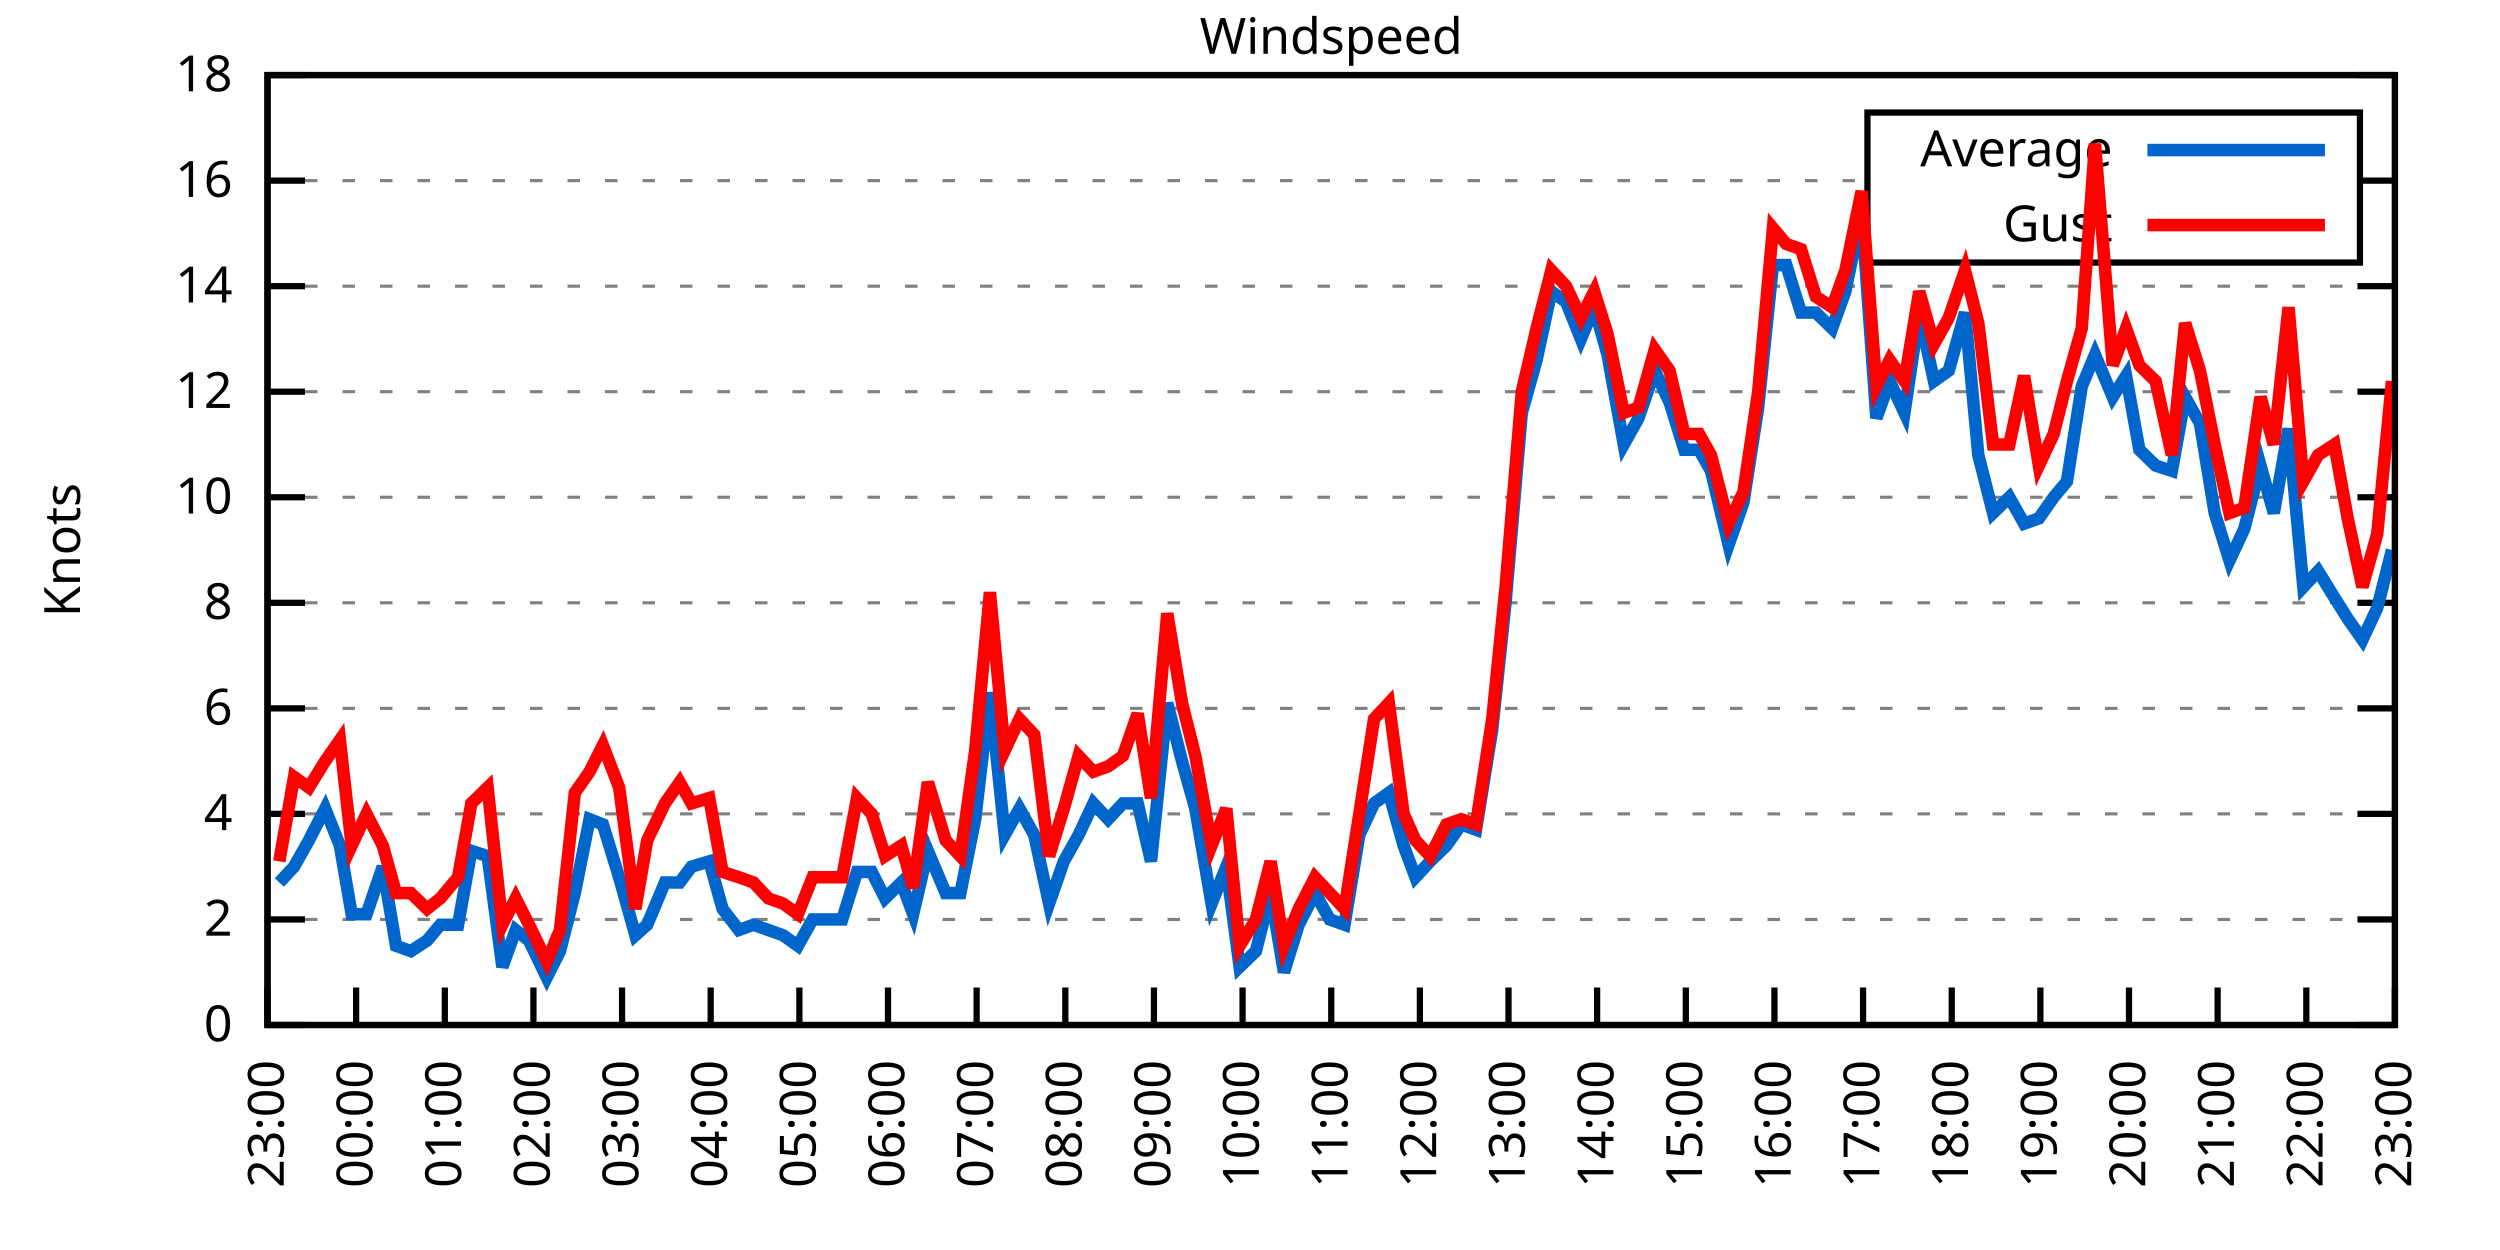
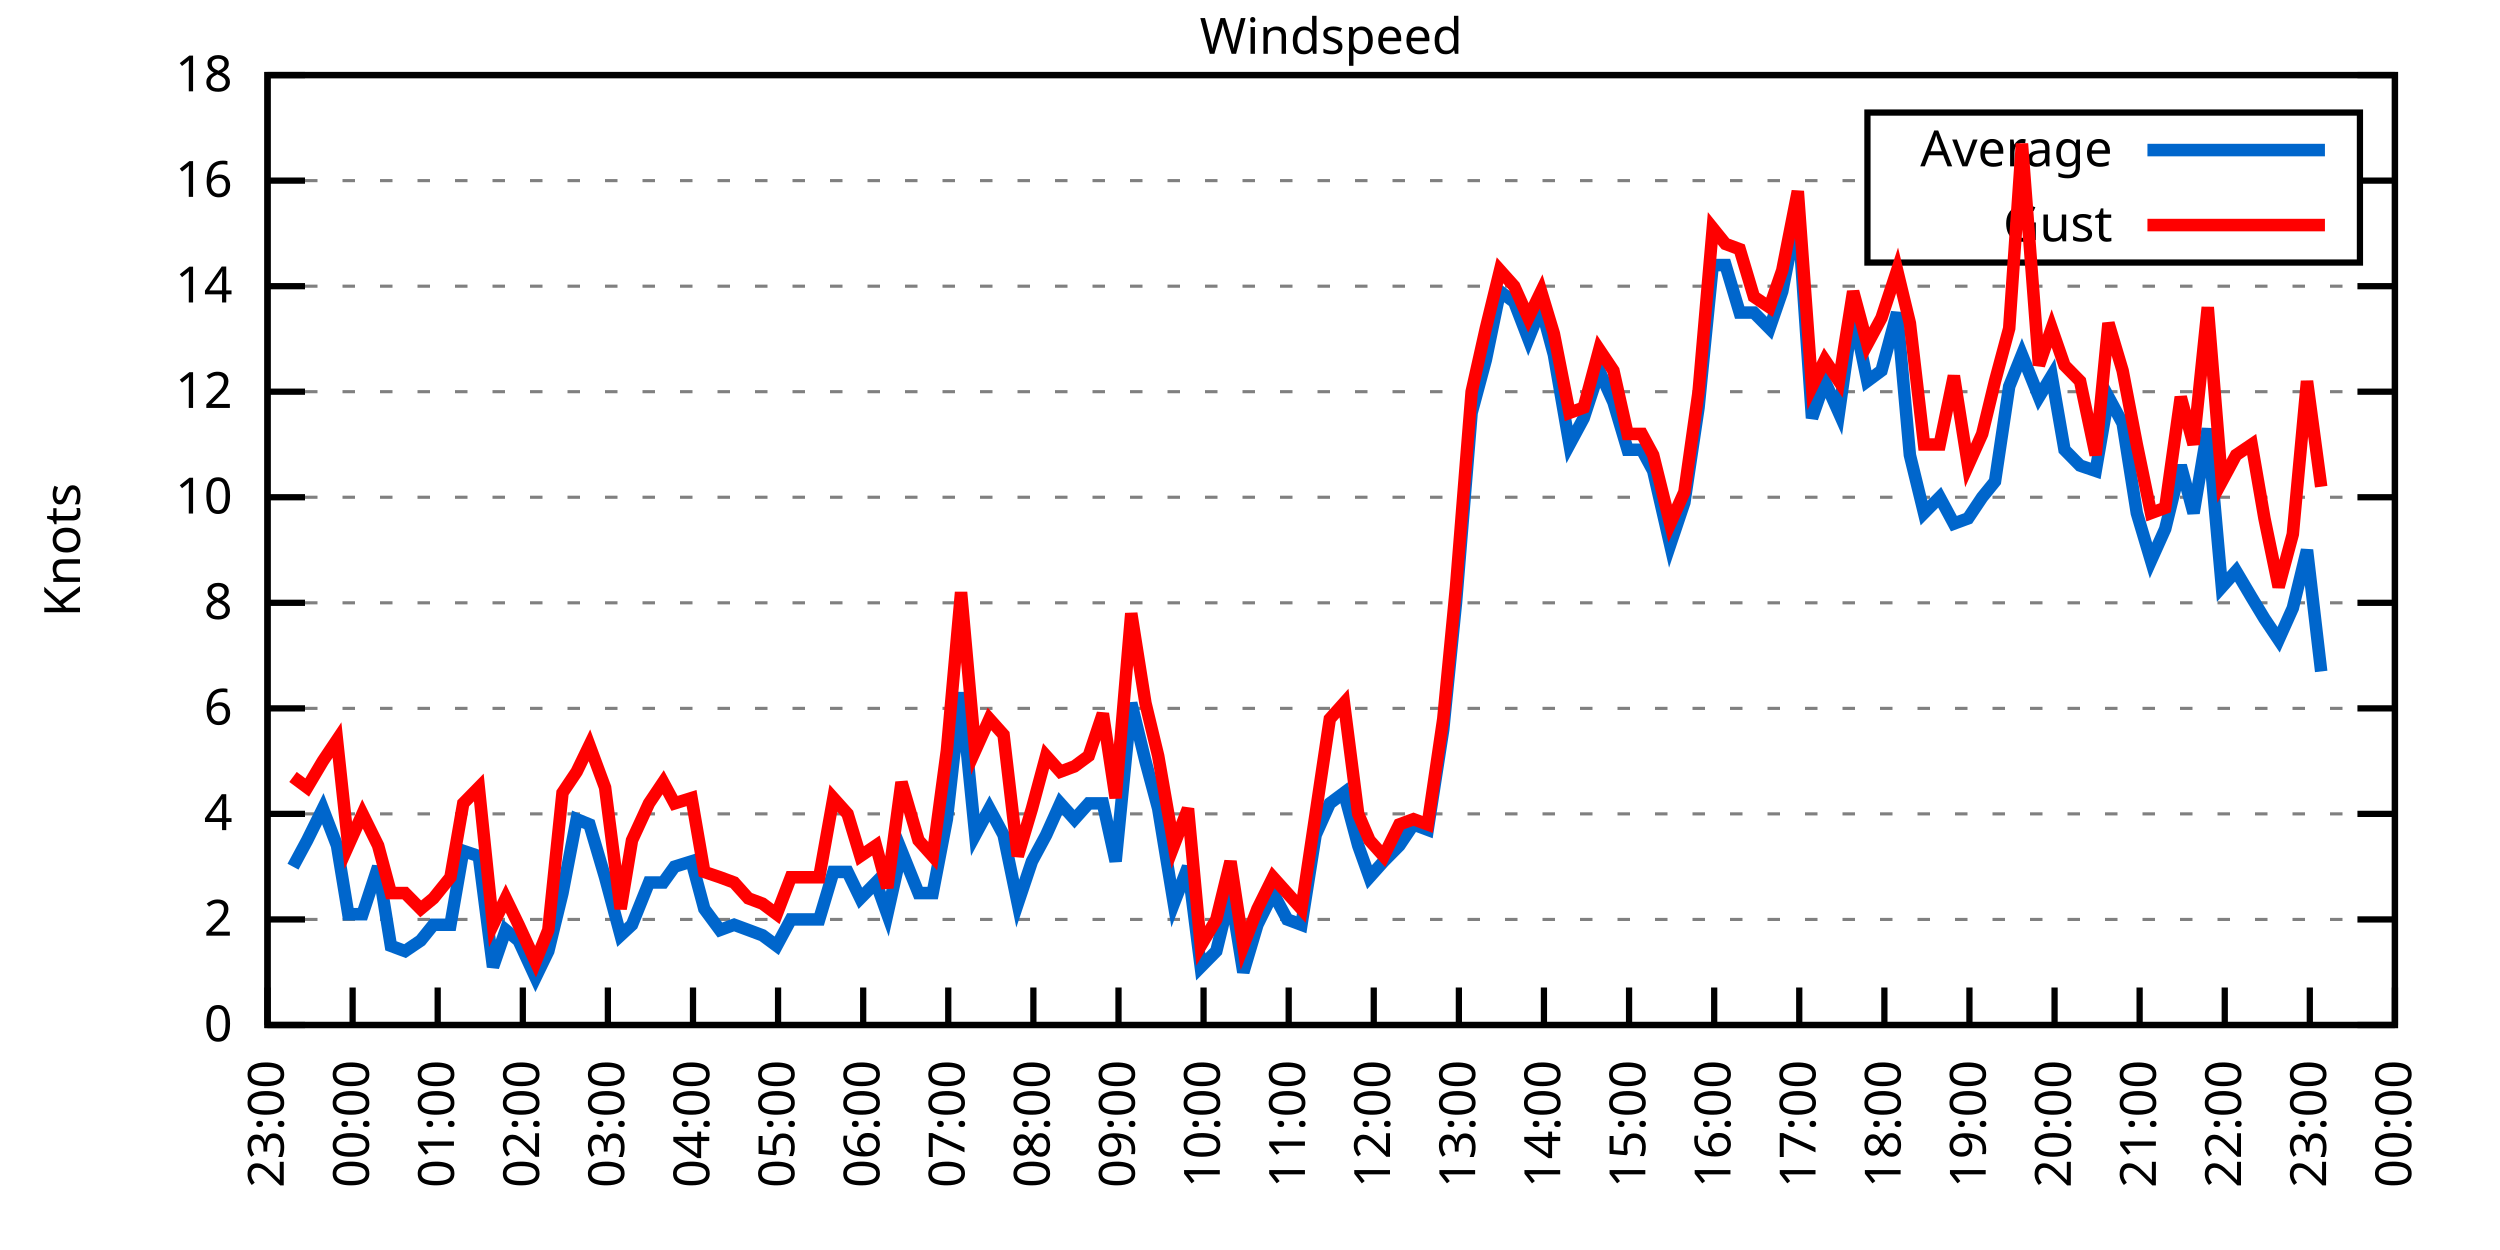
<svg xmlns="http://www.w3.org/2000/svg" xmlns:xlink="http://www.w3.org/1999/xlink" width="400" height="200" viewBox="0 0 400 200">
  <g id="gnuplot_canvas">
    <rect x="0" y="0" width="400" height="200" fill="none" />
    <defs>
      <circle id="gpDot" r="0.5" stroke-width="0.5" stroke="currentColor" />
      <path id="gpPt0" stroke-width="0.333" stroke="currentColor" d="M-1,0 h2 M0,-1 v2" />
      <path id="gpPt1" stroke-width="0.333" stroke="currentColor" d="M-1,-1 L1,1 M1,-1 L-1,1" />
      <path id="gpPt2" stroke-width="0.333" stroke="currentColor" d="M-1,0 L1,0 M0,-1 L0,1 M-1,-1 L1,1 M-1,1 L1,-1" />
      <rect id="gpPt3" stroke-width="0.333" stroke="currentColor" x="-1" y="-1" width="2" height="2" />
      <rect id="gpPt4" stroke-width="0.333" stroke="currentColor" fill="currentColor" x="-1" y="-1" width="2" height="2" />
      <circle id="gpPt5" stroke-width="0.333" stroke="currentColor" cx="0" cy="0" r="1" />
      <use xlink:href="#gpPt5" id="gpPt6" fill="currentColor" stroke="none" />
      <path id="gpPt7" stroke-width="0.333" stroke="currentColor" d="M0,-1.33 L-1.33,0.67 L1.33,0.67 z" />
      <use xlink:href="#gpPt7" id="gpPt8" fill="currentColor" stroke="none" />
      <use xlink:href="#gpPt7" id="gpPt9" stroke="currentColor" transform="rotate(180)" />
      <use xlink:href="#gpPt9" id="gpPt10" fill="currentColor" stroke="none" />
      <use xlink:href="#gpPt3" id="gpPt11" stroke="currentColor" transform="rotate(45)" />
      <use xlink:href="#gpPt11" id="gpPt12" fill="currentColor" stroke="none" />
      <path id="gpPt13" stroke-width="0.333" stroke="currentColor" d="M0,1.330 L1.265,0.411 L0.782,-1.067 L-0.782,-1.076 L-1.265,0.411 z" />
      <use xlink:href="#gpPt13" id="gpPt14" fill="currentColor" stroke="none" />
      <filter id="textbox" filterUnits="objectBoundingBox" x="0" y="0" height="1" width="1">
        <feFlood flood-color="white" flood-opacity="1" result="bgnd" />
        <feComposite in="SourceGraphic" in2="bgnd" operator="atop" />
      </filter>
      <filter id="greybox" filterUnits="objectBoundingBox" x="0" y="0" height="1" width="1">
        <feFlood flood-color="lightgrey" flood-opacity="1" result="grey" />
        <feComposite in="SourceGraphic" in2="grey" operator="atop" />
      </filter>
    </defs>
    <g fill="none" color="white" stroke="currentColor" stroke-width="1.00" stroke-linecap="butt" stroke-linejoin="miter">
</g>
    <g fill="none" color="black" stroke="currentColor" stroke-width="1.00" stroke-linecap="butt" stroke-linejoin="miter">
      <g stroke="none" shape-rendering="crispEdges">
        <polygon fill="rgb(255, 255, 255)" points="42.80,164.00 383.18,164.00 383.18,12.02 42.80,12.02 " />
      </g>
    </g>
    <g fill="none" color="black" stroke="currentColor" stroke-width="1.00" stroke-linecap="butt" stroke-linejoin="miter">
</g>
    <g fill="none" color="black" stroke="black" stroke-width="0.50" stroke-linecap="butt" stroke-linejoin="miter">
</g>
    <g fill="none" color="gray" stroke="currentColor" stroke-width="0.50" stroke-linecap="butt" stroke-linejoin="miter">
      <path stroke="gray" stroke-dasharray="2,4" class="gridline" d="M42.80,164.00 L383.19,164.00  " />
    </g>
    <g fill="none" color="gray" stroke="gray" stroke-width="1.00" stroke-linecap="butt" stroke-linejoin="miter">
</g>
    <g fill="none" color="black" stroke="currentColor" stroke-width="1.00" stroke-linecap="butt" stroke-linejoin="miter">
      <path stroke="black" d="M42.80,164.00 L48.80,164.00 M383.19,164.00 L377.19,164.00  " />
      <g transform="translate(37.20,166.60)" stroke="none" fill="black" font-family="Sans" font-size="8.00" text-anchor="end">
        <text>
          <tspan font-family="Sans"> 0</tspan>
        </text>
      </g>
    </g>
    <g fill="none" color="black" stroke="currentColor" stroke-width="1.00" stroke-linecap="butt" stroke-linejoin="miter">
</g>
    <g fill="none" color="black" stroke="black" stroke-width="0.50" stroke-linecap="butt" stroke-linejoin="miter">
</g>
    <g fill="none" color="gray" stroke="currentColor" stroke-width="0.50" stroke-linecap="butt" stroke-linejoin="miter">
      <path stroke="gray" stroke-dasharray="2,4" class="gridline" d="M42.80,147.11 L383.19,147.11  " />
    </g>
    <g fill="none" color="gray" stroke="gray" stroke-width="1.00" stroke-linecap="butt" stroke-linejoin="miter">
</g>
    <g fill="none" color="black" stroke="currentColor" stroke-width="1.00" stroke-linecap="butt" stroke-linejoin="miter">
      <path stroke="black" d="M42.80,147.11 L48.80,147.11 M383.19,147.11 L377.19,147.11  " />
      <g transform="translate(37.20,149.71)" stroke="none" fill="black" font-family="Sans" font-size="8.00" text-anchor="end">
        <text>
          <tspan font-family="Sans"> 2</tspan>
        </text>
      </g>
    </g>
    <g fill="none" color="black" stroke="currentColor" stroke-width="1.00" stroke-linecap="butt" stroke-linejoin="miter">
</g>
    <g fill="none" color="black" stroke="black" stroke-width="0.50" stroke-linecap="butt" stroke-linejoin="miter">
</g>
    <g fill="none" color="gray" stroke="currentColor" stroke-width="0.50" stroke-linecap="butt" stroke-linejoin="miter">
      <path stroke="gray" stroke-dasharray="2,4" class="gridline" d="M42.80,130.22 L383.19,130.22  " />
    </g>
    <g fill="none" color="gray" stroke="gray" stroke-width="1.00" stroke-linecap="butt" stroke-linejoin="miter">
</g>
    <g fill="none" color="black" stroke="currentColor" stroke-width="1.00" stroke-linecap="butt" stroke-linejoin="miter">
      <path stroke="black" d="M42.80,130.22 L48.80,130.22 M383.19,130.22 L377.19,130.22  " />
      <g transform="translate(37.20,132.82)" stroke="none" fill="black" font-family="Sans" font-size="8.00" text-anchor="end">
        <text>
          <tspan font-family="Sans"> 4</tspan>
        </text>
      </g>
    </g>
    <g fill="none" color="black" stroke="currentColor" stroke-width="1.00" stroke-linecap="butt" stroke-linejoin="miter">
</g>
    <g fill="none" color="black" stroke="black" stroke-width="0.50" stroke-linecap="butt" stroke-linejoin="miter">
</g>
    <g fill="none" color="gray" stroke="currentColor" stroke-width="0.50" stroke-linecap="butt" stroke-linejoin="miter">
      <path stroke="gray" stroke-dasharray="2,4" class="gridline" d="M42.80,113.34 L383.19,113.34  " />
    </g>
    <g fill="none" color="gray" stroke="gray" stroke-width="1.00" stroke-linecap="butt" stroke-linejoin="miter">
</g>
    <g fill="none" color="black" stroke="currentColor" stroke-width="1.00" stroke-linecap="butt" stroke-linejoin="miter">
      <path stroke="black" d="M42.80,113.34 L48.80,113.34 M383.19,113.34 L377.19,113.34  " />
      <g transform="translate(37.20,115.94)" stroke="none" fill="black" font-family="Sans" font-size="8.00" text-anchor="end">
        <text>
          <tspan font-family="Sans"> 6</tspan>
        </text>
      </g>
    </g>
    <g fill="none" color="black" stroke="currentColor" stroke-width="1.00" stroke-linecap="butt" stroke-linejoin="miter">
</g>
    <g fill="none" color="black" stroke="black" stroke-width="0.50" stroke-linecap="butt" stroke-linejoin="miter">
</g>
    <g fill="none" color="gray" stroke="currentColor" stroke-width="0.50" stroke-linecap="butt" stroke-linejoin="miter">
      <path stroke="gray" stroke-dasharray="2,4" class="gridline" d="M42.80,96.45 L383.19,96.45  " />
    </g>
    <g fill="none" color="gray" stroke="gray" stroke-width="1.00" stroke-linecap="butt" stroke-linejoin="miter">
</g>
    <g fill="none" color="black" stroke="currentColor" stroke-width="1.00" stroke-linecap="butt" stroke-linejoin="miter">
      <path stroke="black" d="M42.80,96.45 L48.80,96.45 M383.19,96.45 L377.19,96.45  " />
      <g transform="translate(37.20,99.05)" stroke="none" fill="black" font-family="Sans" font-size="8.00" text-anchor="end">
        <text>
          <tspan font-family="Sans"> 8</tspan>
        </text>
      </g>
    </g>
    <g fill="none" color="black" stroke="currentColor" stroke-width="1.00" stroke-linecap="butt" stroke-linejoin="miter">
</g>
    <g fill="none" color="black" stroke="black" stroke-width="0.50" stroke-linecap="butt" stroke-linejoin="miter">
</g>
    <g fill="none" color="gray" stroke="currentColor" stroke-width="0.50" stroke-linecap="butt" stroke-linejoin="miter">
      <path stroke="gray" stroke-dasharray="2,4" class="gridline" d="M42.80,79.56 L383.19,79.56  " />
    </g>
    <g fill="none" color="gray" stroke="gray" stroke-width="1.00" stroke-linecap="butt" stroke-linejoin="miter">
</g>
    <g fill="none" color="black" stroke="currentColor" stroke-width="1.00" stroke-linecap="butt" stroke-linejoin="miter">
      <path stroke="black" d="M42.80,79.56 L48.80,79.56 M383.19,79.56 L377.19,79.56  " />
      <g transform="translate(37.20,82.16)" stroke="none" fill="black" font-family="Sans" font-size="8.00" text-anchor="end">
        <text>
          <tspan font-family="Sans"> 10</tspan>
        </text>
      </g>
    </g>
    <g fill="none" color="black" stroke="currentColor" stroke-width="1.00" stroke-linecap="butt" stroke-linejoin="miter">
</g>
    <g fill="none" color="black" stroke="black" stroke-width="0.50" stroke-linecap="butt" stroke-linejoin="miter">
</g>
    <g fill="none" color="gray" stroke="currentColor" stroke-width="0.50" stroke-linecap="butt" stroke-linejoin="miter">
      <path stroke="gray" stroke-dasharray="2,4" class="gridline" d="M42.80,62.67 L383.19,62.67  " />
    </g>
    <g fill="none" color="gray" stroke="gray" stroke-width="1.00" stroke-linecap="butt" stroke-linejoin="miter">
</g>
    <g fill="none" color="black" stroke="currentColor" stroke-width="1.00" stroke-linecap="butt" stroke-linejoin="miter">
      <path stroke="black" d="M42.80,62.67 L48.80,62.67 M383.19,62.67 L377.19,62.67  " />
      <g transform="translate(37.20,65.27)" stroke="none" fill="black" font-family="Sans" font-size="8.00" text-anchor="end">
        <text>
          <tspan font-family="Sans"> 12</tspan>
        </text>
      </g>
    </g>
    <g fill="none" color="black" stroke="currentColor" stroke-width="1.00" stroke-linecap="butt" stroke-linejoin="miter">
</g>
    <g fill="none" color="black" stroke="black" stroke-width="0.50" stroke-linecap="butt" stroke-linejoin="miter">
</g>
    <g fill="none" color="gray" stroke="currentColor" stroke-width="0.50" stroke-linecap="butt" stroke-linejoin="miter">
      <path stroke="gray" stroke-dasharray="2,4" class="gridline" d="M42.80,45.79 L383.19,45.79  " />
    </g>
    <g fill="none" color="gray" stroke="gray" stroke-width="1.00" stroke-linecap="butt" stroke-linejoin="miter">
</g>
    <g fill="none" color="black" stroke="currentColor" stroke-width="1.00" stroke-linecap="butt" stroke-linejoin="miter">
      <path stroke="black" d="M42.80,45.79 L48.80,45.79 M383.19,45.79 L377.19,45.79  " />
      <g transform="translate(37.20,48.39)" stroke="none" fill="black" font-family="Sans" font-size="8.00" text-anchor="end">
        <text>
          <tspan font-family="Sans"> 14</tspan>
        </text>
      </g>
    </g>
    <g fill="none" color="black" stroke="currentColor" stroke-width="1.00" stroke-linecap="butt" stroke-linejoin="miter">
</g>
    <g fill="none" color="black" stroke="black" stroke-width="0.50" stroke-linecap="butt" stroke-linejoin="miter">
</g>
    <g fill="none" color="gray" stroke="currentColor" stroke-width="0.50" stroke-linecap="butt" stroke-linejoin="miter">
      <path stroke="gray" stroke-dasharray="2,4" class="gridline" d="M42.80,28.90 L298.79,28.90 M377.59,28.90 L383.19,28.90  " />
    </g>
    <g fill="none" color="gray" stroke="gray" stroke-width="1.00" stroke-linecap="butt" stroke-linejoin="miter">
</g>
    <g fill="none" color="black" stroke="currentColor" stroke-width="1.00" stroke-linecap="butt" stroke-linejoin="miter">
      <path stroke="black" d="M42.80,28.90 L48.80,28.90 M383.19,28.90 L377.19,28.90  " />
      <g transform="translate(37.20,31.50)" stroke="none" fill="black" font-family="Sans" font-size="8.00" text-anchor="end">
        <text>
          <tspan font-family="Sans"> 16</tspan>
        </text>
      </g>
    </g>
    <g fill="none" color="black" stroke="currentColor" stroke-width="1.00" stroke-linecap="butt" stroke-linejoin="miter">
</g>
    <g fill="none" color="black" stroke="black" stroke-width="0.50" stroke-linecap="butt" stroke-linejoin="miter">
</g>
    <g fill="none" color="gray" stroke="currentColor" stroke-width="0.50" stroke-linecap="butt" stroke-linejoin="miter">
      <path stroke="gray" stroke-dasharray="2,4" class="gridline" d="M42.80,12.01 L383.19,12.01  " />
    </g>
    <g fill="none" color="gray" stroke="gray" stroke-width="1.00" stroke-linecap="butt" stroke-linejoin="miter">
</g>
    <g fill="none" color="black" stroke="currentColor" stroke-width="1.00" stroke-linecap="butt" stroke-linejoin="miter">
      <path stroke="black" d="M42.80,12.01 L48.80,12.01 M383.19,12.01 L377.19,12.01  " />
      <g transform="translate(37.20,14.61)" stroke="none" fill="black" font-family="Sans" font-size="8.00" text-anchor="end">
        <text>
          <tspan font-family="Sans"> 18</tspan>
        </text>
      </g>
    </g>
    <g fill="none" color="black" stroke="currentColor" stroke-width="1.00" stroke-linecap="butt" stroke-linejoin="miter">
      <path stroke="black" d="M42.80,164.00 L42.80,158.00  " />
      <g transform="translate(45.40,169.60) rotate(270.00)" stroke="none" fill="black" font-family="Sans" font-size="8.00" text-anchor="end">
        <text>
          <tspan font-family="Sans">23:00</tspan>
        </text>
      </g>
    </g>
    <g fill="none" color="black" stroke="currentColor" stroke-width="1.00" stroke-linecap="butt" stroke-linejoin="miter">
-       <path stroke="black" d="M56.98,164.00 L56.98,158.00  " />
-       <g transform="translate(59.58,169.60) rotate(270.00)" stroke="none" fill="black" font-family="Sans" font-size="8.00" text-anchor="end">
+       <path stroke="black" d="M56.42,164.00 L56.42,158.00  " />
+       <g transform="translate(59.02,169.60) rotate(270.00)" stroke="none" fill="black" font-family="Sans" font-size="8.00" text-anchor="end">
        <text>
          <tspan font-family="Sans">00:00</tspan>
        </text>
      </g>
    </g>
    <g fill="none" color="black" stroke="currentColor" stroke-width="1.00" stroke-linecap="butt" stroke-linejoin="miter">
-       <path stroke="black" d="M71.17,164.00 L71.17,158.00  " />
-       <g transform="translate(73.77,169.60) rotate(270.00)" stroke="none" fill="black" font-family="Sans" font-size="8.00" text-anchor="end">
+       <path stroke="black" d="M70.03,164.00 L70.03,158.00  " />
+       <g transform="translate(72.63,169.60) rotate(270.00)" stroke="none" fill="black" font-family="Sans" font-size="8.00" text-anchor="end">
        <text>
          <tspan font-family="Sans">01:00</tspan>
        </text>
      </g>
    </g>
    <g fill="none" color="black" stroke="currentColor" stroke-width="1.00" stroke-linecap="butt" stroke-linejoin="miter">
-       <path stroke="black" d="M85.35,164.00 L85.35,158.00  " />
-       <g transform="translate(87.95,169.60) rotate(270.00)" stroke="none" fill="black" font-family="Sans" font-size="8.00" text-anchor="end">
+       <path stroke="black" d="M83.65,164.00 L83.65,158.00  " />
+       <g transform="translate(86.25,169.60) rotate(270.00)" stroke="none" fill="black" font-family="Sans" font-size="8.00" text-anchor="end">
        <text>
          <tspan font-family="Sans">02:00</tspan>
        </text>
      </g>
    </g>
    <g fill="none" color="black" stroke="currentColor" stroke-width="1.00" stroke-linecap="butt" stroke-linejoin="miter">
-       <path stroke="black" d="M99.53,164.00 L99.53,158.00  " />
-       <g transform="translate(102.13,169.60) rotate(270.00)" stroke="none" fill="black" font-family="Sans" font-size="8.00" text-anchor="end">
+       <path stroke="black" d="M97.26,164.00 L97.26,158.00  " />
+       <g transform="translate(99.86,169.60) rotate(270.00)" stroke="none" fill="black" font-family="Sans" font-size="8.00" text-anchor="end">
        <text>
          <tspan font-family="Sans">03:00</tspan>
        </text>
      </g>
    </g>
    <g fill="none" color="black" stroke="currentColor" stroke-width="1.00" stroke-linecap="butt" stroke-linejoin="miter">
-       <path stroke="black" d="M113.71,164.00 L113.71,158.00  " />
-       <g transform="translate(116.31,169.60) rotate(270.00)" stroke="none" fill="black" font-family="Sans" font-size="8.00" text-anchor="end">
+       <path stroke="black" d="M110.88,164.00 L110.88,158.00  " />
+       <g transform="translate(113.48,169.60) rotate(270.00)" stroke="none" fill="black" font-family="Sans" font-size="8.00" text-anchor="end">
        <text>
          <tspan font-family="Sans">04:00</tspan>
        </text>
      </g>
    </g>
    <g fill="none" color="black" stroke="currentColor" stroke-width="1.00" stroke-linecap="butt" stroke-linejoin="miter">
-       <path stroke="black" d="M127.90,164.00 L127.90,158.00  " />
-       <g transform="translate(130.50,169.60) rotate(270.00)" stroke="none" fill="black" font-family="Sans" font-size="8.00" text-anchor="end">
+       <path stroke="black" d="M124.49,164.00 L124.49,158.00  " />
+       <g transform="translate(127.09,169.60) rotate(270.00)" stroke="none" fill="black" font-family="Sans" font-size="8.00" text-anchor="end">
        <text>
          <tspan font-family="Sans">05:00</tspan>
        </text>
      </g>
    </g>
    <g fill="none" color="black" stroke="currentColor" stroke-width="1.00" stroke-linecap="butt" stroke-linejoin="miter">
-       <path stroke="black" d="M142.08,164.00 L142.08,158.00  " />
-       <g transform="translate(144.68,169.60) rotate(270.00)" stroke="none" fill="black" font-family="Sans" font-size="8.00" text-anchor="end">
+       <path stroke="black" d="M138.11,164.00 L138.11,158.00  " />
+       <g transform="translate(140.71,169.60) rotate(270.00)" stroke="none" fill="black" font-family="Sans" font-size="8.00" text-anchor="end">
        <text>
          <tspan font-family="Sans">06:00</tspan>
        </text>
      </g>
    </g>
    <g fill="none" color="black" stroke="currentColor" stroke-width="1.00" stroke-linecap="butt" stroke-linejoin="miter">
-       <path stroke="black" d="M156.26,164.00 L156.26,158.00  " />
-       <g transform="translate(158.86,169.60) rotate(270.00)" stroke="none" fill="black" font-family="Sans" font-size="8.00" text-anchor="end">
+       <path stroke="black" d="M151.72,164.00 L151.72,158.00  " />
+       <g transform="translate(154.32,169.60) rotate(270.00)" stroke="none" fill="black" font-family="Sans" font-size="8.00" text-anchor="end">
        <text>
          <tspan font-family="Sans">07:00</tspan>
        </text>
      </g>
    </g>
    <g fill="none" color="black" stroke="currentColor" stroke-width="1.00" stroke-linecap="butt" stroke-linejoin="miter">
-       <path stroke="black" d="M170.45,164.00 L170.45,158.00  " />
-       <g transform="translate(173.05,169.60) rotate(270.00)" stroke="none" fill="black" font-family="Sans" font-size="8.00" text-anchor="end">
+       <path stroke="black" d="M165.34,164.00 L165.34,158.00  " />
+       <g transform="translate(167.94,169.60) rotate(270.00)" stroke="none" fill="black" font-family="Sans" font-size="8.00" text-anchor="end">
        <text>
          <tspan font-family="Sans">08:00</tspan>
        </text>
      </g>
    </g>
    <g fill="none" color="black" stroke="currentColor" stroke-width="1.00" stroke-linecap="butt" stroke-linejoin="miter">
-       <path stroke="black" d="M184.63,164.00 L184.63,158.00  " />
-       <g transform="translate(187.23,169.60) rotate(270.00)" stroke="none" fill="black" font-family="Sans" font-size="8.00" text-anchor="end">
+       <path stroke="black" d="M178.96,164.00 L178.96,158.00  " />
+       <g transform="translate(181.56,169.60) rotate(270.00)" stroke="none" fill="black" font-family="Sans" font-size="8.00" text-anchor="end">
        <text>
          <tspan font-family="Sans">09:00</tspan>
        </text>
      </g>
    </g>
    <g fill="none" color="black" stroke="currentColor" stroke-width="1.00" stroke-linecap="butt" stroke-linejoin="miter">
-       <path stroke="black" d="M198.81,164.00 L198.81,158.00  " />
-       <g transform="translate(201.41,169.60) rotate(270.00)" stroke="none" fill="black" font-family="Sans" font-size="8.00" text-anchor="end">
+       <path stroke="black" d="M192.57,164.00 L192.57,158.00  " />
+       <g transform="translate(195.17,169.60) rotate(270.00)" stroke="none" fill="black" font-family="Sans" font-size="8.00" text-anchor="end">
        <text>
          <tspan font-family="Sans">10:00</tspan>
        </text>
      </g>
    </g>
    <g fill="none" color="black" stroke="currentColor" stroke-width="1.00" stroke-linecap="butt" stroke-linejoin="miter">
-       <path stroke="black" d="M213.00,164.00 L213.00,158.00  " />
-       <g transform="translate(215.60,169.60) rotate(270.00)" stroke="none" fill="black" font-family="Sans" font-size="8.00" text-anchor="end">
+       <path stroke="black" d="M206.19,164.00 L206.19,158.00  " />
+       <g transform="translate(208.79,169.60) rotate(270.00)" stroke="none" fill="black" font-family="Sans" font-size="8.00" text-anchor="end">
        <text>
          <tspan font-family="Sans">11:00</tspan>
        </text>
      </g>
    </g>
    <g fill="none" color="black" stroke="currentColor" stroke-width="1.00" stroke-linecap="butt" stroke-linejoin="miter">
-       <path stroke="black" d="M227.18,164.00 L227.18,158.00  " />
-       <g transform="translate(229.78,169.60) rotate(270.00)" stroke="none" fill="black" font-family="Sans" font-size="8.00" text-anchor="end">
+       <path stroke="black" d="M219.80,164.00 L219.80,158.00  " />
+       <g transform="translate(222.40,169.60) rotate(270.00)" stroke="none" fill="black" font-family="Sans" font-size="8.00" text-anchor="end">
        <text>
          <tspan font-family="Sans">12:00</tspan>
        </text>
      </g>
    </g>
    <g fill="none" color="black" stroke="currentColor" stroke-width="1.00" stroke-linecap="butt" stroke-linejoin="miter">
-       <path stroke="black" d="M241.36,164.00 L241.36,158.00  " />
-       <g transform="translate(243.96,169.60) rotate(270.00)" stroke="none" fill="black" font-family="Sans" font-size="8.00" text-anchor="end">
+       <path stroke="black" d="M233.42,164.00 L233.42,158.00  " />
+       <g transform="translate(236.02,169.60) rotate(270.00)" stroke="none" fill="black" font-family="Sans" font-size="8.00" text-anchor="end">
        <text>
          <tspan font-family="Sans">13:00</tspan>
        </text>
      </g>
    </g>
    <g fill="none" color="black" stroke="currentColor" stroke-width="1.00" stroke-linecap="butt" stroke-linejoin="miter">
-       <path stroke="black" d="M255.54,164.00 L255.54,158.00  " />
-       <g transform="translate(258.14,169.60) rotate(270.00)" stroke="none" fill="black" font-family="Sans" font-size="8.00" text-anchor="end">
+       <path stroke="black" d="M247.03,164.00 L247.03,158.00  " />
+       <g transform="translate(249.63,169.60) rotate(270.00)" stroke="none" fill="black" font-family="Sans" font-size="8.00" text-anchor="end">
        <text>
          <tspan font-family="Sans">14:00</tspan>
        </text>
      </g>
    </g>
    <g fill="none" color="black" stroke="currentColor" stroke-width="1.00" stroke-linecap="butt" stroke-linejoin="miter">
-       <path stroke="black" d="M269.73,164.00 L269.73,158.00  " />
-       <g transform="translate(272.33,169.60) rotate(270.00)" stroke="none" fill="black" font-family="Sans" font-size="8.00" text-anchor="end">
+       <path stroke="black" d="M260.65,164.00 L260.65,158.00  " />
+       <g transform="translate(263.25,169.60) rotate(270.00)" stroke="none" fill="black" font-family="Sans" font-size="8.00" text-anchor="end">
        <text>
          <tspan font-family="Sans">15:00</tspan>
        </text>
      </g>
    </g>
    <g fill="none" color="black" stroke="currentColor" stroke-width="1.00" stroke-linecap="butt" stroke-linejoin="miter">
-       <path stroke="black" d="M283.91,164.00 L283.91,158.00  " />
-       <g transform="translate(286.51,169.60) rotate(270.00)" stroke="none" fill="black" font-family="Sans" font-size="8.00" text-anchor="end">
+       <path stroke="black" d="M274.27,164.00 L274.27,158.00  " />
+       <g transform="translate(276.87,169.60) rotate(270.00)" stroke="none" fill="black" font-family="Sans" font-size="8.00" text-anchor="end">
        <text>
          <tspan font-family="Sans">16:00</tspan>
        </text>
      </g>
    </g>
    <g fill="none" color="black" stroke="currentColor" stroke-width="1.00" stroke-linecap="butt" stroke-linejoin="miter">
-       <path stroke="black" d="M298.09,164.00 L298.09,158.00  " />
-       <g transform="translate(300.69,169.60) rotate(270.00)" stroke="none" fill="black" font-family="Sans" font-size="8.00" text-anchor="end">
+       <path stroke="black" d="M287.88,164.00 L287.88,158.00  " />
+       <g transform="translate(290.48,169.60) rotate(270.00)" stroke="none" fill="black" font-family="Sans" font-size="8.00" text-anchor="end">
        <text>
          <tspan font-family="Sans">17:00</tspan>
        </text>
      </g>
    </g>
    <g fill="none" color="black" stroke="currentColor" stroke-width="1.00" stroke-linecap="butt" stroke-linejoin="miter">
-       <path stroke="black" d="M312.28,164.00 L312.28,158.00  " />
-       <g transform="translate(314.88,169.60) rotate(270.00)" stroke="none" fill="black" font-family="Sans" font-size="8.00" text-anchor="end">
+       <path stroke="black" d="M301.50,164.00 L301.50,158.00  " />
+       <g transform="translate(304.10,169.60) rotate(270.00)" stroke="none" fill="black" font-family="Sans" font-size="8.00" text-anchor="end">
        <text>
          <tspan font-family="Sans">18:00</tspan>
        </text>
      </g>
    </g>
    <g fill="none" color="black" stroke="currentColor" stroke-width="1.00" stroke-linecap="butt" stroke-linejoin="miter">
-       <path stroke="black" d="M326.46,164.00 L326.46,158.00  " />
-       <g transform="translate(329.06,169.60) rotate(270.00)" stroke="none" fill="black" font-family="Sans" font-size="8.00" text-anchor="end">
+       <path stroke="black" d="M315.11,164.00 L315.11,158.00  " />
+       <g transform="translate(317.71,169.60) rotate(270.00)" stroke="none" fill="black" font-family="Sans" font-size="8.00" text-anchor="end">
        <text>
          <tspan font-family="Sans">19:00</tspan>
        </text>
      </g>
    </g>
    <g fill="none" color="black" stroke="currentColor" stroke-width="1.00" stroke-linecap="butt" stroke-linejoin="miter">
-       <path stroke="black" d="M340.64,164.00 L340.64,158.00  " />
-       <g transform="translate(343.24,169.60) rotate(270.00)" stroke="none" fill="black" font-family="Sans" font-size="8.00" text-anchor="end">
+       <path stroke="black" d="M328.73,164.00 L328.73,158.00  " />
+       <g transform="translate(331.33,169.60) rotate(270.00)" stroke="none" fill="black" font-family="Sans" font-size="8.00" text-anchor="end">
        <text>
          <tspan font-family="Sans">20:00</tspan>
        </text>
      </g>
    </g>
    <g fill="none" color="black" stroke="currentColor" stroke-width="1.00" stroke-linecap="butt" stroke-linejoin="miter">
-       <path stroke="black" d="M354.82,164.00 L354.82,158.00  " />
-       <g transform="translate(357.42,169.60) rotate(270.00)" stroke="none" fill="black" font-family="Sans" font-size="8.00" text-anchor="end">
+       <path stroke="black" d="M342.34,164.00 L342.34,158.00  " />
+       <g transform="translate(344.94,169.60) rotate(270.00)" stroke="none" fill="black" font-family="Sans" font-size="8.00" text-anchor="end">
        <text>
          <tspan font-family="Sans">21:00</tspan>
        </text>
      </g>
    </g>
    <g fill="none" color="black" stroke="currentColor" stroke-width="1.00" stroke-linecap="butt" stroke-linejoin="miter">
-       <path stroke="black" d="M369.01,164.00 L369.01,158.00  " />
-       <g transform="translate(371.61,169.60) rotate(270.00)" stroke="none" fill="black" font-family="Sans" font-size="8.00" text-anchor="end">
+       <path stroke="black" d="M355.96,164.00 L355.96,158.00  " />
+       <g transform="translate(358.56,169.60) rotate(270.00)" stroke="none" fill="black" font-family="Sans" font-size="8.00" text-anchor="end">
        <text>
          <tspan font-family="Sans">22:00</tspan>
+         </text>
+       </g>
+     </g>
+     <g fill="none" color="black" stroke="currentColor" stroke-width="1.00" stroke-linecap="butt" stroke-linejoin="miter">
+       <path stroke="black" d="M369.57,164.00 L369.57,158.00  " />
+       <g transform="translate(372.17,169.60) rotate(270.00)" stroke="none" fill="black" font-family="Sans" font-size="8.00" text-anchor="end">
+         <text>
+           <tspan font-family="Sans">23:00</tspan>
        </text>
      </g>
    </g>
    <g fill="none" color="black" stroke="currentColor" stroke-width="1.00" stroke-linecap="butt" stroke-linejoin="miter">
      <path stroke="black" d="M383.19,164.00 L383.19,158.00  " />
      <g transform="translate(385.79,169.60) rotate(270.00)" stroke="none" fill="black" font-family="Sans" font-size="8.00" text-anchor="end">
        <text>
-           <tspan font-family="Sans">23:00</tspan>
+           <tspan font-family="Sans">00:00</tspan>
        </text>
      </g>
    </g>
    <g fill="none" color="black" stroke="currentColor" stroke-width="1.00" stroke-linecap="butt" stroke-linejoin="miter">
</g>
    <g fill="none" color="black" stroke="currentColor" stroke-width="1.00" stroke-linecap="butt" stroke-linejoin="miter">
      <path stroke="black" d="M42.80,12.01 L42.80,164.00 L383.19,164.00 L383.19,12.01 L42.80,12.01 Z  " />
    </g>
    <g fill="none" color="black" stroke="currentColor" stroke-width="1.00" stroke-linecap="butt" stroke-linejoin="miter">
</g>
    <g fill="none" color="black" stroke="currentColor" stroke-width="1.00" stroke-linecap="butt" stroke-linejoin="miter">
      <path stroke="black" d="M298.79,42.01 L298.79,18.01 L377.59,18.01 L377.59,42.01 L298.79,42.01 Z  " />
    </g>
    <g id="Windspeed_plot_1">
      <g fill="none" color="white" stroke="black" stroke-width="2.00" stroke-linecap="butt" stroke-linejoin="miter">
</g>
      <g fill="none" color="black" stroke="currentColor" stroke-width="2.00" stroke-linecap="butt" stroke-linejoin="miter">
        <g transform="translate(337.99,26.61)" stroke="none" fill="black" font-family="Sans" font-size="8.00" text-anchor="end">
          <text>
            <tspan font-family="Sans">Average</tspan>
          </text>
        </g>
      </g>
      <g fill="none" color="black" stroke="currentColor" stroke-width="2.00" stroke-linecap="butt" stroke-linejoin="miter">
-         <path stroke="rgb(  0, 102, 204)" d="M343.59,24.01 L371.99,24.01 M44.69,141.20 L47.05,138.67 L49.42,134.45 L52.02,129.38 L54.38,135.29 L56.27,146.27   L58.64,146.27 L61.24,138.67 L63.37,151.33 L65.73,152.18 L68.33,150.49 L70.46,147.96 L73.29,147.96 L75.42,136.14   L78.02,136.98 L80.38,154.71 L82.51,148.80 L84.64,150.49 L87.48,156.40 L89.60,152.18 L91.97,142.89 L94.33,131.07   L96.46,131.91 L99.06,140.36 L101.66,149.65 L103.55,147.96 L106.39,141.20 L108.75,141.20 L110.64,138.67 L113.48,137.82   L115.61,145.42 L118.21,148.80 L120.57,147.96 L122.93,148.80 L125.30,149.65 L127.66,151.33 L130.02,147.11 L131.92,147.11   L134.75,147.11 L137.12,139.51 L139.48,139.51 L141.61,143.73 L144.21,141.20 L146.10,146.27 L148.46,136.14 L151.30,142.89   L153.66,142.89 L156.03,131.07 L158.39,110.80 L160.75,133.60 L163.12,129.38 L165.48,133.60 L167.85,144.58 L170.21,137.82   L172.57,133.60 L174.94,128.54 L177.30,131.07 L179.67,128.54 L182.03,128.54 L184.16,137.82 L186.76,112.49 L189.12,121.78   L191.25,129.38 L193.85,144.58 L196.21,138.67 L198.34,154.71 L200.94,152.18 L203.30,142.89 L205.43,155.56 L207.79,147.96   L210.39,142.89 L212.76,147.11 L215.12,147.96 L217.49,133.60 L219.85,128.54 L222.21,126.85 L224.58,135.29 L226.47,140.36   L228.83,137.82 L231.43,135.29 L233.80,131.91 L236.16,132.76 L238.76,116.71 L240.89,96.45 L243.49,66.05 L245.85,57.61   L248.22,46.63 L250.58,48.32 L252.94,54.23 L255.07,49.16 L257.20,56.76 L259.80,71.12 L262.16,66.90 L264.76,59.30   L267.13,64.36 L269.49,71.96 L271.85,71.96 L273.75,75.34 L276.58,87.16 L278.95,80.41 L281.31,65.21 L283.67,42.41   L285.80,42.41 L288.16,50.01 L290.53,50.01 L293.13,52.54 L295.26,46.63 L297.86,33.96 L300.22,66.90 L302.35,60.98   L304.71,66.05 L307.08,50.01 L309.44,60.98 L311.80,59.30 L314.40,50.01 L316.53,72.81 L318.89,82.09 L321.49,79.56   L323.86,83.78 L326.22,82.94 L328.59,79.56 L330.71,77.03 L333.08,61.83 L335.20,56.76 L338.04,63.52 L340.17,60.14   L342.30,71.96 L344.90,74.49 L347.50,75.34 L349.62,63.52 L351.99,67.74 L354.35,82.09 L356.72,89.69 L359.08,84.63   L361.68,74.49 L363.81,82.09 L366.17,68.58 L368.53,93.92 L370.90,91.38 L373.50,95.60 L375.63,98.98 L377.99,102.36   L380.35,97.29 L382.72,88.00  " />
+         <path stroke="rgb(  0, 102, 204)" d="M343.59,24.01 L371.99,24.01 M46.88,138.67 L49.15,134.45 L51.65,129.38 L53.92,135.29 L55.73,146.27 L58.00,146.27   L60.50,138.67 L62.54,151.33 L64.81,152.18 L67.31,150.49 L69.35,147.96 L72.07,147.96 L74.12,136.14 L76.61,136.98   L78.88,154.71 L80.92,148.80 L82.97,150.49 L85.69,156.40 L87.73,152.18 L90.00,142.89 L92.27,131.07 L94.31,131.91   L96.81,140.36 L99.30,149.65 L101.12,147.96 L103.84,141.20 L106.11,141.20 L107.93,138.67 L110.65,137.82 L112.69,145.42   L115.19,148.80 L117.46,147.96 L119.73,148.80 L122.00,149.65 L124.27,151.33 L126.54,147.11 L128.35,147.11 L131.07,147.11   L133.34,139.51 L135.61,139.51 L137.66,143.73 L140.15,141.20 L141.97,146.27 L144.24,136.14 L146.96,142.89 L149.23,142.89   L151.50,131.07 L153.77,110.80 L156.04,133.60 L158.31,129.38 L160.57,133.60 L162.84,144.58 L165.11,137.82 L167.38,133.60   L169.65,128.54 L171.92,131.07 L174.19,128.54 L176.46,128.54 L178.50,137.82 L181.00,112.49 L183.27,121.78 L185.31,129.38   L187.81,144.58 L190.08,138.67 L192.12,154.71 L194.61,152.18 L196.88,142.89 L198.93,155.56 L201.19,147.96 L203.69,142.89   L205.96,147.11 L208.23,147.96 L210.50,133.60 L212.77,128.54 L215.04,126.85 L217.31,135.29 L219.12,140.36 L221.39,137.82   L223.89,135.29 L226.16,131.91 L228.43,132.76 L230.92,116.71 L232.96,96.45 L235.46,66.05 L237.73,57.61 L240.00,46.63   L242.27,48.32 L244.54,54.23 L246.58,49.16 L248.62,56.76 L251.12,71.12 L253.39,66.90 L255.88,59.30 L258.15,64.36   L260.42,71.96 L262.69,71.96 L264.51,75.34 L267.23,87.16 L269.50,80.41 L271.77,65.21 L274.04,42.41 L276.08,42.41   L278.35,50.01 L280.62,50.01 L283.12,52.54 L285.16,46.63 L287.65,33.96 L289.92,66.90 L291.97,60.98 L294.23,66.05   L296.50,50.01 L298.77,60.98 L301.04,59.30 L303.54,50.01 L305.58,72.81 L307.85,82.09 L310.35,79.56 L312.62,83.78   L314.89,82.94 L317.15,79.56 L319.20,77.03 L321.47,61.83 L323.51,56.76 L326.23,63.52 L328.27,60.14 L330.32,71.96   L332.81,74.49 L335.31,75.34 L337.35,63.52 L339.62,67.74 L341.89,82.09 L344.16,89.69 L346.43,84.63 L348.92,74.49   L350.97,82.09 L353.24,68.58 L355.50,93.92 L357.77,91.38 L360.27,95.60 L362.31,98.98 L364.58,102.36 L366.85,97.29   L369.12,88.00 L371.39,107.43  " />
      </g>
    </g>
    <g id="Windspeed_plot_2">
      <g fill="none" color="black" stroke="currentColor" stroke-width="2.00" stroke-linecap="butt" stroke-linejoin="miter">
        <g transform="translate(337.99,38.61)" stroke="none" fill="black" font-family="Sans" font-size="8.00" text-anchor="end">
          <text>
            <tspan font-family="Sans">Gust</tspan>
          </text>
        </g>
      </g>
      <g fill="none" color="black" stroke="currentColor" stroke-width="2.00" stroke-linecap="butt" stroke-linejoin="miter">
-         <path stroke="rgb(255,   0,   0)" d="M343.59,36.01 L371.99,36.01 M44.69,137.82 L47.05,124.31 L49.42,126.00 L52.02,121.78 L54.38,118.40 L56.27,135.29   L58.64,130.22 L61.24,135.29 L63.37,142.89 L65.73,142.89 L68.33,145.42 L70.46,143.73 L73.29,140.36 L75.42,128.54   L78.02,126.00 L80.38,147.96 L82.51,143.73 L84.64,147.96 L87.48,153.87 L89.60,148.80 L91.97,126.85 L94.33,123.47   L96.46,119.25 L99.06,126.00 L101.66,145.42 L103.55,134.45 L106.39,128.54 L108.75,125.16 L110.64,128.54 L113.48,127.69   L115.61,139.51 L118.21,140.36 L120.57,141.20 L122.93,143.73 L125.30,144.58 L127.66,146.27 L130.02,140.36 L131.92,140.36   L134.75,140.36 L137.12,127.69 L139.48,130.22 L141.61,136.98 L144.21,135.29 L146.10,142.05 L148.46,125.16 L151.30,134.45   L153.66,136.98 L156.03,120.09 L158.39,94.76 L160.75,120.09 L163.12,115.03 L165.48,117.56 L167.85,136.98 L170.21,129.38   L172.57,120.94 L174.94,123.47 L177.30,122.62 L179.67,120.94 L182.03,114.18 L184.16,127.69 L186.76,98.14 L189.12,112.49   L191.25,120.94 L193.85,135.29 L196.21,129.38 L198.34,151.33 L200.94,147.11 L203.30,137.82 L205.43,151.33 L207.79,145.42   L210.39,140.36 L212.76,142.89 L215.12,145.42 L217.49,130.22 L219.85,115.03 L222.21,112.49 L224.58,130.22 L226.47,134.45   L228.83,136.98 L231.43,131.91 L233.80,131.07 L236.16,131.91 L238.76,115.03 L240.89,93.92 L243.49,62.67 L245.85,52.54   L248.22,43.25 L250.58,45.79 L252.94,50.85 L255.07,46.63 L257.20,53.39 L259.80,66.05 L262.16,65.21 L264.76,55.92   L267.13,59.30 L269.49,69.43 L271.85,69.43 L273.75,72.81 L276.58,83.78 L278.95,78.72 L281.31,62.67 L283.67,36.50   L285.80,39.03 L288.16,39.87 L290.53,47.47 L293.13,49.16 L295.26,43.25 L297.86,30.59 L300.22,61.83 L302.35,57.61   L304.71,60.98 L307.08,46.63 L309.44,55.07 L311.80,50.85 L314.40,43.25 L316.53,51.70 L318.89,71.12 L321.49,71.12   L323.86,60.14 L326.22,74.49 L328.59,69.43 L330.71,60.98 L333.08,52.54 L335.20,22.99 L338.04,58.45 L340.17,52.54   L342.30,58.45 L344.90,60.98 L347.50,72.81 L349.62,51.70 L351.99,59.30 L354.35,71.12 L356.72,82.09 L359.08,81.25   L361.68,63.52 L363.81,71.12 L366.17,49.16 L368.53,77.03 L370.90,72.81 L373.50,71.12 L375.63,82.94 L377.99,93.92   L380.35,85.47 L382.72,60.98  " />
+         <path stroke="rgb(255,   0,   0)" d="M343.59,36.01 L371.99,36.01 M46.88,124.31 L49.15,126.00 L51.65,121.78 L53.92,118.40 L55.73,135.29 L58.00,130.22   L60.50,135.29 L62.54,142.89 L64.81,142.89 L67.31,145.42 L69.35,143.73 L72.07,140.36 L74.12,128.54 L76.61,126.00   L78.88,147.96 L80.92,143.73 L82.97,147.96 L85.69,153.87 L87.73,148.80 L90.00,126.85 L92.27,123.47 L94.31,119.25   L96.81,126.00 L99.30,145.42 L101.12,134.45 L103.84,128.54 L106.11,125.16 L107.93,128.54 L110.65,127.69 L112.69,139.51   L115.19,140.36 L117.46,141.20 L119.73,143.73 L122.00,144.58 L124.27,146.27 L126.54,140.36 L128.35,140.36 L131.07,140.36   L133.34,127.69 L135.61,130.22 L137.66,136.98 L140.15,135.29 L141.97,142.05 L144.24,125.16 L146.96,134.45 L149.23,136.98   L151.50,120.09 L153.77,94.76 L156.04,120.09 L158.31,115.03 L160.57,117.56 L162.84,136.98 L165.11,129.38 L167.38,120.94   L169.65,123.47 L171.92,122.62 L174.19,120.94 L176.46,114.18 L178.50,127.69 L181.00,98.14 L183.27,112.49 L185.31,120.94   L187.81,135.29 L190.08,129.38 L192.12,151.33 L194.61,147.11 L196.88,137.82 L198.93,151.33 L201.19,145.42 L203.69,140.36   L205.96,142.89 L208.23,145.42 L210.50,130.22 L212.77,115.03 L215.04,112.49 L217.31,130.22 L219.12,134.45 L221.39,136.98   L223.89,131.91 L226.16,131.07 L228.43,131.91 L230.92,115.03 L232.96,93.92 L235.46,62.67 L237.73,52.54 L240.00,43.25   L242.27,45.79 L244.54,50.85 L246.58,46.63 L248.62,53.39 L251.12,66.05 L253.39,65.21 L255.88,55.92 L258.15,59.30   L260.42,69.43 L262.69,69.43 L264.51,72.81 L267.23,83.78 L269.50,78.72 L271.77,62.67 L274.04,36.50 L276.08,39.03   L278.35,39.87 L280.62,47.47 L283.12,49.16 L285.16,43.25 L287.65,30.59 L289.92,61.83 L291.97,57.61 L294.23,60.98   L296.50,46.63 L298.77,55.07 L301.04,50.85 L303.54,43.25 L305.58,51.70 L307.85,71.12 L310.35,71.12 L312.62,60.14   L314.89,74.49 L317.15,69.43 L319.20,60.98 L321.47,52.54 L323.51,22.99 L326.23,58.45 L328.27,52.54 L330.32,58.45   L332.81,60.98 L335.31,72.81 L337.35,51.70 L339.62,59.30 L341.89,71.12 L344.16,82.09 L346.43,81.25 L348.92,63.52   L350.97,71.12 L353.24,49.16 L355.50,77.03 L357.77,72.81 L360.27,71.12 L362.31,82.94 L364.58,93.92 L366.85,85.47   L369.12,60.98 L371.39,77.87  " />
      </g>
    </g>
    <g fill="none" color="black" stroke="currentColor" stroke-width="2.00" stroke-linecap="butt" stroke-linejoin="miter">
</g>
    <g fill="none" color="black" stroke="black" stroke-width="1.00" stroke-linecap="butt" stroke-linejoin="miter">
</g>
    <g fill="none" color="black" stroke="currentColor" stroke-width="1.00" stroke-linecap="butt" stroke-linejoin="miter">
      <path stroke="black" d="M42.80,12.01 L42.80,164.00 L383.19,164.00 L383.19,12.01 L42.80,12.01 Z  " />
      <g transform="translate(12.80,88.01) rotate(270.00)" stroke="none" fill="black" font-family="Sans" font-size="8.00" text-anchor="middle">
        <text>
          <tspan font-family="Sans">Knots</tspan>
        </text>
      </g>
    </g>
    <g fill="none" color="black" stroke="currentColor" stroke-width="1.00" stroke-linecap="butt" stroke-linejoin="miter">
</g>
    <g fill="none" color="black" stroke="currentColor" stroke-width="1.00" stroke-linecap="butt" stroke-linejoin="miter">
      <g transform="translate(212.99,8.61)" stroke="none" fill="black" font-family="Sans" font-size="8.00" text-anchor="middle">
        <text>
          <tspan font-family="Sans">Windspeed</tspan>
        </text>
      </g>
    </g>
    <g fill="none" color="black" stroke="currentColor" stroke-width="1.00" stroke-linecap="butt" stroke-linejoin="miter">
</g>
  </g>
</svg>
